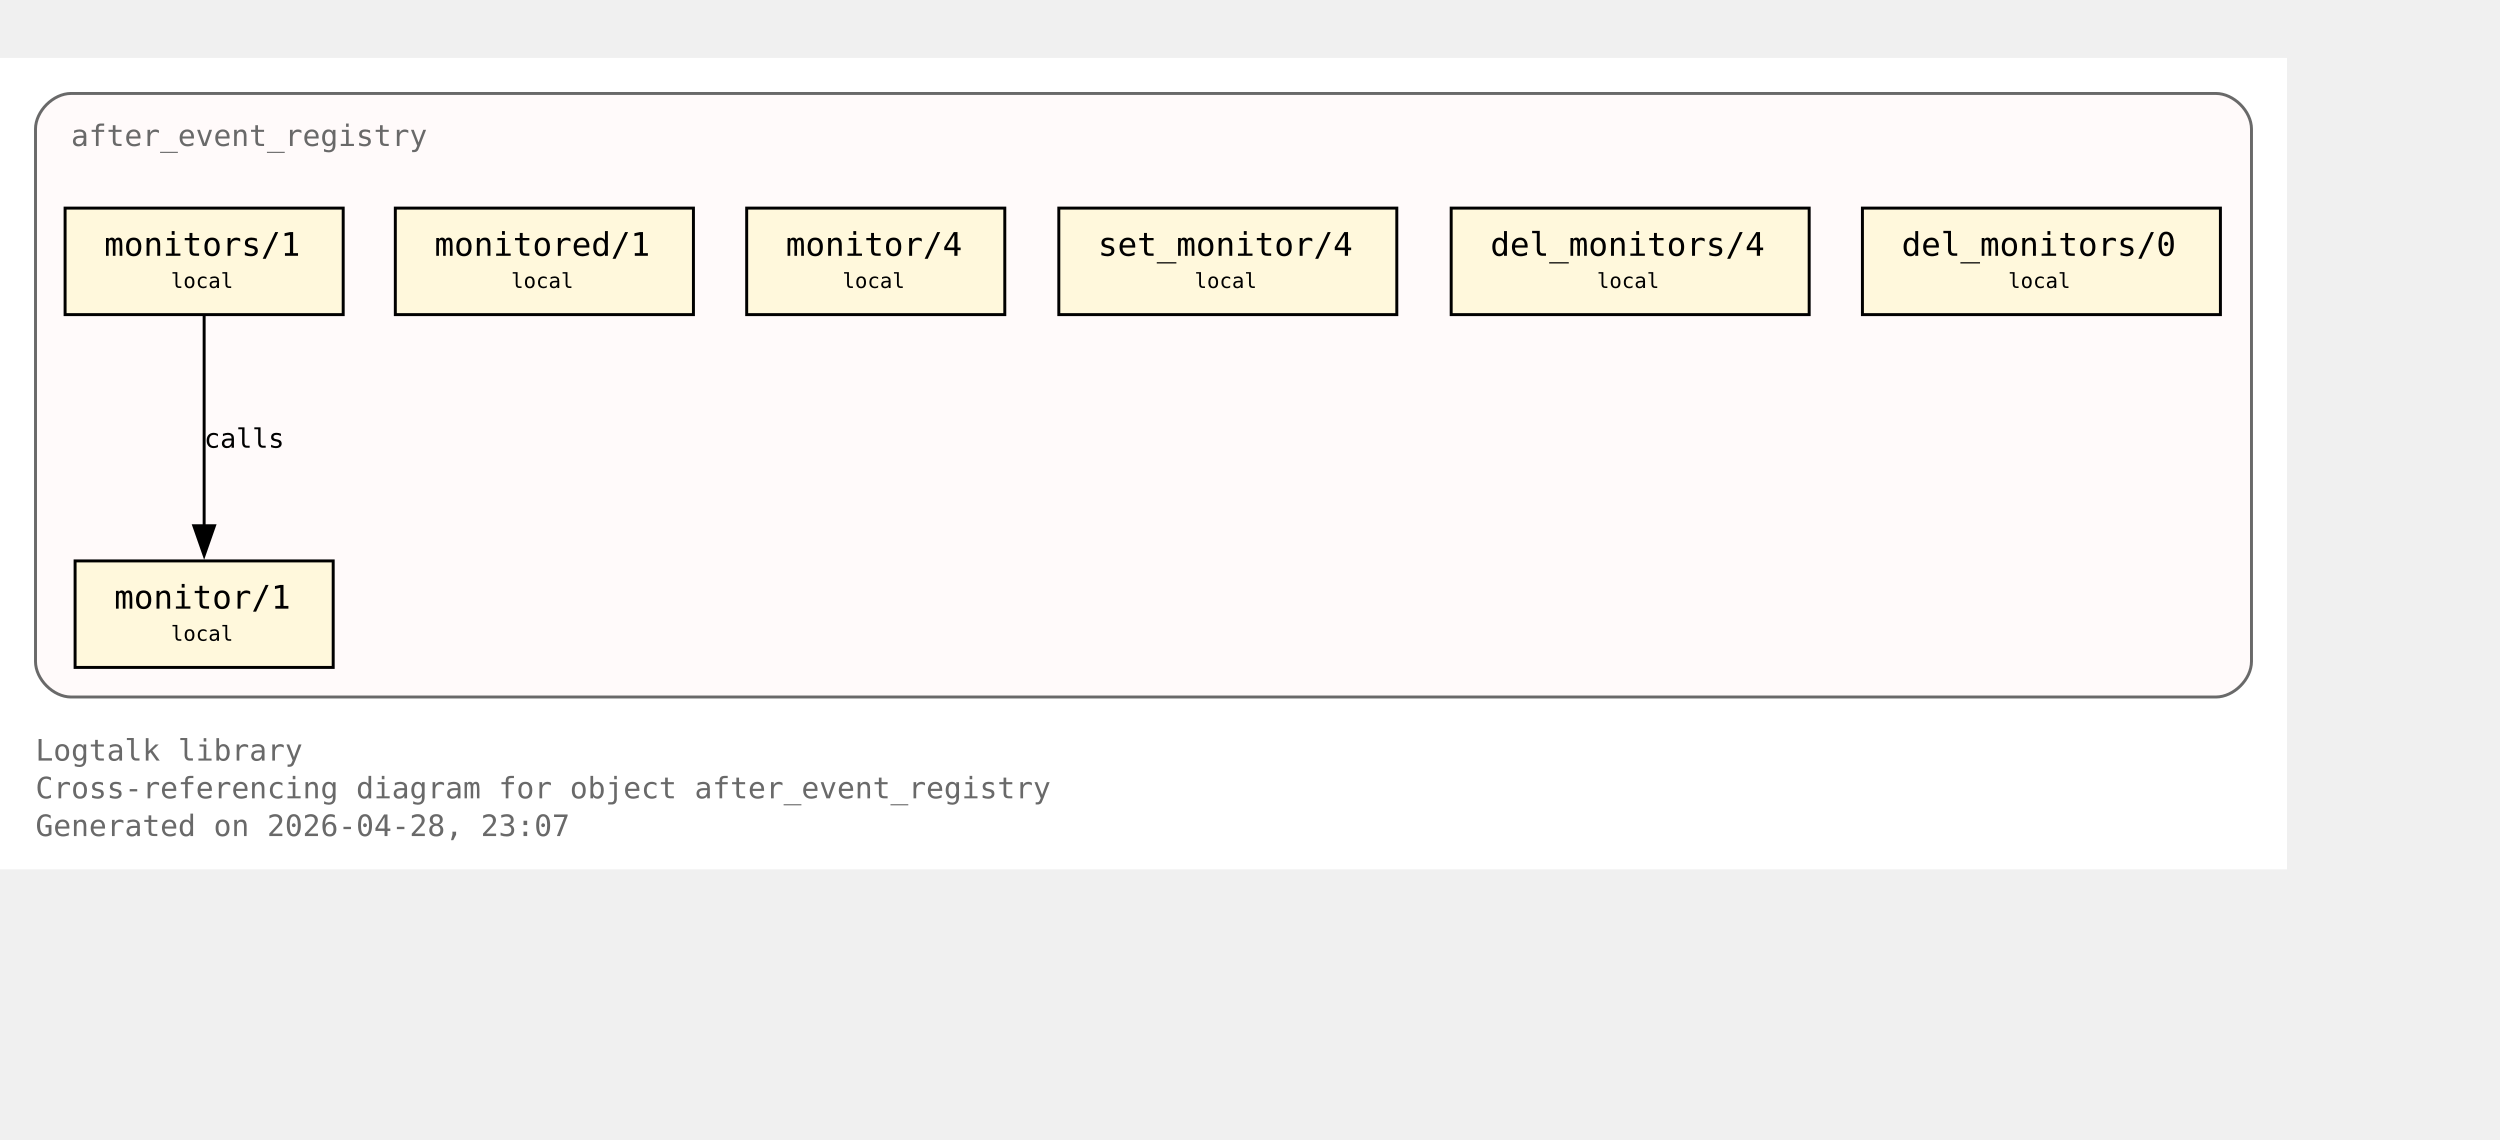
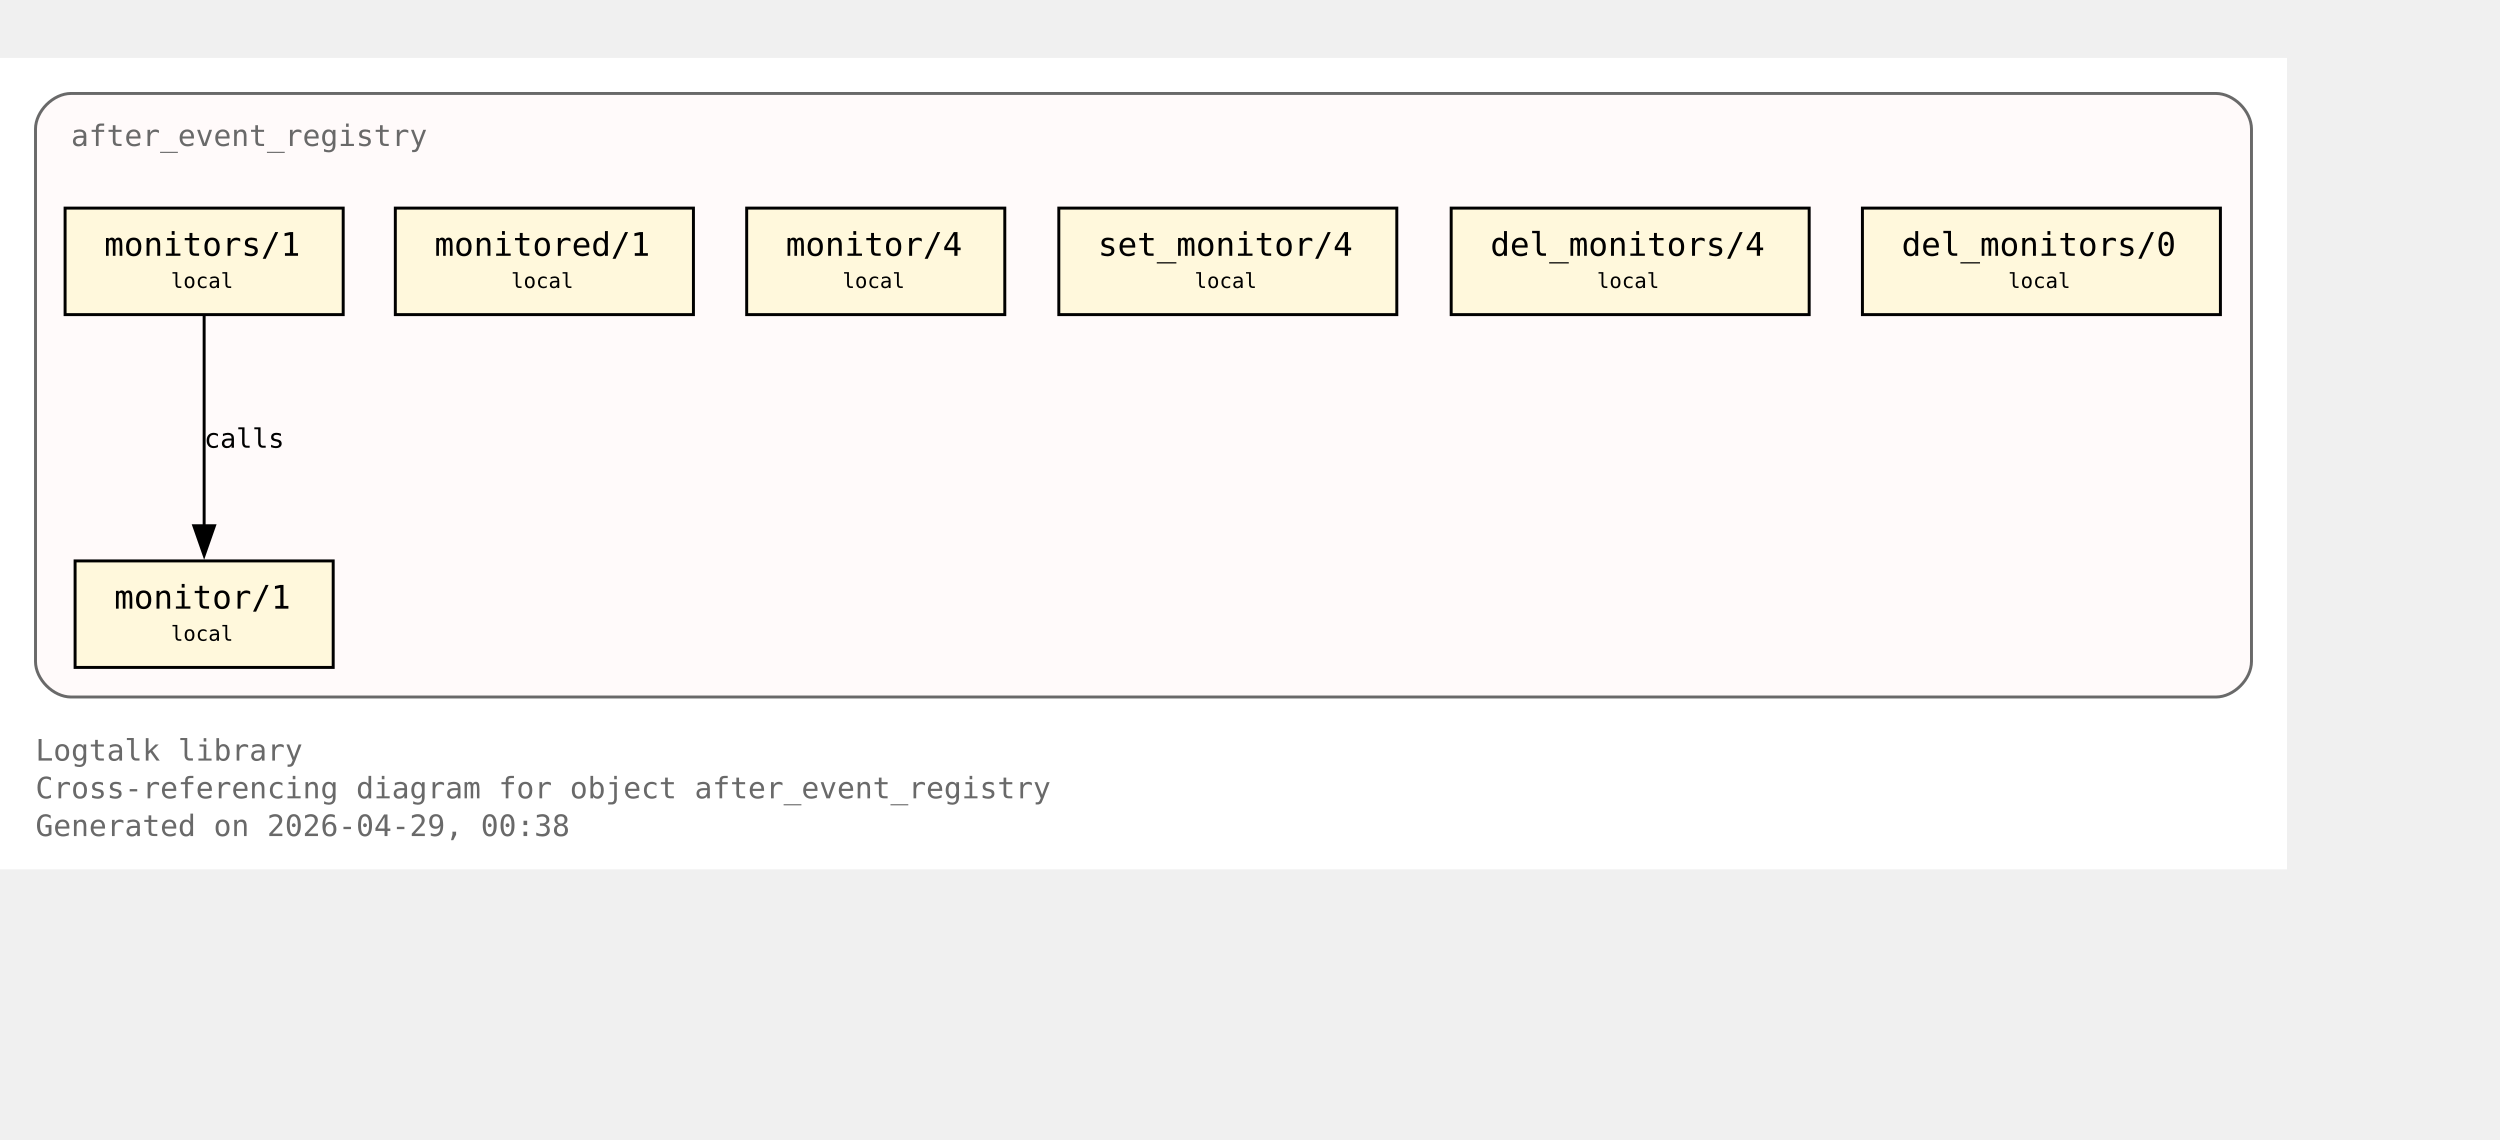
<svg xmlns="http://www.w3.org/2000/svg" xmlns:xlink="http://www.w3.org/1999/xlink" width="917pt" height="418pt" viewBox="72.00 72.00 845.00 346.00">
  <g id="graph0" class="graph" transform="scale(1 1) rotate(0) translate(76 342.25)">
    <polygon fill="white" stroke="none" points="-4,4 -4,-270.25 769,-270.25 769,4 -4,4" />
    <text xml:space="preserve" text-anchor="start" x="8" y="-32.75" font-family="Monospace" font-size="10.00" fill="dimgray">Logtalk library</text>
    <text xml:space="preserve" text-anchor="start" x="8" y="-20" font-family="Monospace" font-size="10.00" fill="dimgray">Cross-referencing diagram for object after_event_registry</text>
-     <text xml:space="preserve" text-anchor="start" x="8" y="-7.25" font-family="Monospace" font-size="10.00" fill="dimgray">Generated on 2026-04-28, 23:07</text>
+     <text xml:space="preserve" text-anchor="start" x="8" y="-7.25" font-family="Monospace" font-size="10.00" fill="dimgray">Generated on 2026-04-29, 00:38</text>
    <g id="clust1" class="cluster">
      <g id="a_clust1">
        <a xlink:title="after_event_registry">
          <path fill="snow" stroke="dimgray" d="M20,-54.25C20,-54.25 745,-54.25 745,-54.25 751,-54.25 757,-60.25 757,-66.25 757,-66.25 757,-246.25 757,-246.25 757,-252.25 751,-258.25 745,-258.25 745,-258.25 20,-258.25 20,-258.25 14,-258.25 8,-252.25 8,-246.25 8,-246.25 8,-66.25 8,-66.25 8,-60.25 14,-54.25 20,-54.25" />
          <g id="a_clust1_0">
-             <a xlink:href="https://github.com/LogtalkDotOrg/logtalk3/tree/1aa3324a37268364cc872acd71fd442b841f1573/library/events/after_event_registry.lgt#L22" xlink:title="https://github.com/LogtalkDotOrg/logtalk3/tree/1aa3324a37268364cc872acd71fd442b841f1573/library/events/after_event_registry.lgt#L22">
+             <a xlink:href="https://github.com/LogtalkDotOrg/logtalk3/tree/1b7b0ce979e2c05784b5259f73f17363e4f85e35/library/events/after_event_registry.lgt#L22" xlink:title="https://github.com/LogtalkDotOrg/logtalk3/tree/1b7b0ce979e2c05784b5259f73f17363e4f85e35/library/events/after_event_registry.lgt#L22">
              <text xml:space="preserve" text-anchor="start" x="20" y="-240.5" font-family="Monospace" font-size="10.00" fill="dimgray">after_event_registry</text>
            </a>
          </g>
        </a>
      </g>
    </g>
    <g id="node1" class="node">
      <polygon fill="cornsilk" stroke="black" points="108.62,-100.25 21.38,-100.25 21.38,-64.25 108.62,-64.25 108.62,-100.25" />
      <text xml:space="preserve" text-anchor="start" x="29.38" y="-84.5" font-family="Monospace" font-size="9.00"> </text>
      <g id="a_node1_1">
-         <a xlink:href="https://github.com/LogtalkDotOrg/logtalk3/tree/1aa3324a37268364cc872acd71fd442b841f1573/library/events/after_event_registry.lgt#L33" xlink:title="https://github.com/LogtalkDotOrg/logtalk3/tree/1aa3324a37268364cc872acd71fd442b841f1573/library/events/after_event_registry.lgt#L33">
+         <a xlink:href="https://github.com/LogtalkDotOrg/logtalk3/tree/1b7b0ce979e2c05784b5259f73f17363e4f85e35/library/events/after_event_registry.lgt#L33" xlink:title="https://github.com/LogtalkDotOrg/logtalk3/tree/1b7b0ce979e2c05784b5259f73f17363e4f85e35/library/events/after_event_registry.lgt#L33">
          <text xml:space="preserve" text-anchor="start" x="34.62" y="-84.12" font-family="Monospace" font-size="11.00">monitor/1</text>
        </a>
      </g>
      <text xml:space="preserve" text-anchor="start" x="95.38" y="-84.5" font-family="Monospace" font-size="9.00"> </text>
      <text xml:space="preserve" text-anchor="start" x="29.38" y="-72.12" font-family="Monospace" font-size="9.00"> </text>
      <text xml:space="preserve" text-anchor="start" x="53.75" y="-73.25" font-family="Monospace" font-size="7.00">local</text>
      <text xml:space="preserve" text-anchor="start" x="95.38" y="-72.12" font-family="Monospace" font-size="9.00"> </text>
    </g>
    <g id="node2" class="node">
      <polygon fill="cornsilk" stroke="black" points="112,-219.5 18,-219.5 18,-183.5 112,-183.5 112,-219.5" />
      <text xml:space="preserve" text-anchor="start" x="26" y="-203.75" font-family="Monospace" font-size="9.00"> </text>
      <g id="a_node2_2">
-         <a xlink:href="https://github.com/LogtalkDotOrg/logtalk3/tree/1aa3324a37268364cc872acd71fd442b841f1573/library/events/after_event_registry.lgt#L36" xlink:title="https://github.com/LogtalkDotOrg/logtalk3/tree/1aa3324a37268364cc872acd71fd442b841f1573/library/events/after_event_registry.lgt#L36">
+         <a xlink:href="https://github.com/LogtalkDotOrg/logtalk3/tree/1b7b0ce979e2c05784b5259f73f17363e4f85e35/library/events/after_event_registry.lgt#L36" xlink:title="https://github.com/LogtalkDotOrg/logtalk3/tree/1b7b0ce979e2c05784b5259f73f17363e4f85e35/library/events/after_event_registry.lgt#L36">
          <text xml:space="preserve" text-anchor="start" x="31.25" y="-203.38" font-family="Monospace" font-size="11.00">monitors/1</text>
        </a>
      </g>
      <text xml:space="preserve" text-anchor="start" x="98.75" y="-203.75" font-family="Monospace" font-size="9.00"> </text>
      <text xml:space="preserve" text-anchor="start" x="26" y="-191.38" font-family="Monospace" font-size="9.00"> </text>
      <text xml:space="preserve" text-anchor="start" x="53.75" y="-192.5" font-family="Monospace" font-size="7.00">local</text>
      <text xml:space="preserve" text-anchor="start" x="98.75" y="-191.38" font-family="Monospace" font-size="9.00"> </text>
    </g>
    <g id="edge1" class="edge">
      <g id="a_edge1">
-         <a xlink:href="https://github.com/LogtalkDotOrg/logtalk3/tree/1aa3324a37268364cc872acd71fd442b841f1573/library/events/after_event_registry.lgt#L36" xlink:title="calls">
+         <a xlink:href="https://github.com/LogtalkDotOrg/logtalk3/tree/1b7b0ce979e2c05784b5259f73f17363e4f85e35/library/events/after_event_registry.lgt#L36" xlink:title="calls">
          <path fill="none" stroke="black" d="M65,-183.2C65,-164.5 65,-134.37 65,-112.08" />
          <polygon fill="black" stroke="black" points="68.5,-112.14 65,-102.14 61.5,-112.14 68.5,-112.14" />
        </a>
      </g>
      <g id="a_edge1-label">
-         <a xlink:href="https://github.com/LogtalkDotOrg/logtalk3/tree/1aa3324a37268364cc872acd71fd442b841f1573/library/events/after_event_registry.lgt#L36" xlink:title="https://github.com/LogtalkDotOrg/logtalk3/tree/1aa3324a37268364cc872acd71fd442b841f1573/library/events/after_event_registry.lgt#L36">
+         <a xlink:href="https://github.com/LogtalkDotOrg/logtalk3/tree/1b7b0ce979e2c05784b5259f73f17363e4f85e35/library/events/after_event_registry.lgt#L36" xlink:title="https://github.com/LogtalkDotOrg/logtalk3/tree/1b7b0ce979e2c05784b5259f73f17363e4f85e35/library/events/after_event_registry.lgt#L36">
          <text xml:space="preserve" text-anchor="start" x="65" y="-138.5" font-family="Monospace" font-size="9.00">calls</text>
        </a>
      </g>
    </g>
    <g id="node3" class="node">
      <polygon fill="cornsilk" stroke="black" points="230.38,-219.5 129.62,-219.5 129.62,-183.5 230.38,-183.5 230.38,-219.5" />
      <text xml:space="preserve" text-anchor="start" x="137.62" y="-203.75" font-family="Monospace" font-size="9.00"> </text>
      <g id="a_node3_3">
-         <a xlink:href="https://github.com/LogtalkDotOrg/logtalk3/tree/1aa3324a37268364cc872acd71fd442b841f1573/library/events/after_event_registry.lgt#L42" xlink:title="https://github.com/LogtalkDotOrg/logtalk3/tree/1aa3324a37268364cc872acd71fd442b841f1573/library/events/after_event_registry.lgt#L42">
+         <a xlink:href="https://github.com/LogtalkDotOrg/logtalk3/tree/1b7b0ce979e2c05784b5259f73f17363e4f85e35/library/events/after_event_registry.lgt#L42" xlink:title="https://github.com/LogtalkDotOrg/logtalk3/tree/1b7b0ce979e2c05784b5259f73f17363e4f85e35/library/events/after_event_registry.lgt#L42">
          <text xml:space="preserve" text-anchor="start" x="142.88" y="-203.38" font-family="Monospace" font-size="11.00">monitored/1</text>
        </a>
      </g>
      <text xml:space="preserve" text-anchor="start" x="217.12" y="-203.75" font-family="Monospace" font-size="9.00"> </text>
      <text xml:space="preserve" text-anchor="start" x="137.62" y="-191.38" font-family="Monospace" font-size="9.00"> </text>
      <text xml:space="preserve" text-anchor="start" x="168.75" y="-192.5" font-family="Monospace" font-size="7.00">local</text>
      <text xml:space="preserve" text-anchor="start" x="217.12" y="-191.38" font-family="Monospace" font-size="9.00"> </text>
    </g>
    <g id="node4" class="node">
      <polygon fill="cornsilk" stroke="black" points="335.62,-219.5 248.38,-219.5 248.38,-183.5 335.62,-183.5 335.62,-219.5" />
      <text xml:space="preserve" text-anchor="start" x="256.38" y="-203.75" font-family="Monospace" font-size="9.00"> </text>
      <g id="a_node4_4">
-         <a xlink:href="https://github.com/LogtalkDotOrg/logtalk3/tree/1aa3324a37268364cc872acd71fd442b841f1573/library/events/after_event_registry.lgt#L48" xlink:title="https://github.com/LogtalkDotOrg/logtalk3/tree/1aa3324a37268364cc872acd71fd442b841f1573/library/events/after_event_registry.lgt#L48">
+         <a xlink:href="https://github.com/LogtalkDotOrg/logtalk3/tree/1b7b0ce979e2c05784b5259f73f17363e4f85e35/library/events/after_event_registry.lgt#L48" xlink:title="https://github.com/LogtalkDotOrg/logtalk3/tree/1b7b0ce979e2c05784b5259f73f17363e4f85e35/library/events/after_event_registry.lgt#L48">
          <text xml:space="preserve" text-anchor="start" x="261.62" y="-203.38" font-family="Monospace" font-size="11.00">monitor/4</text>
        </a>
      </g>
      <text xml:space="preserve" text-anchor="start" x="322.38" y="-203.75" font-family="Monospace" font-size="9.00"> </text>
      <text xml:space="preserve" text-anchor="start" x="256.38" y="-191.38" font-family="Monospace" font-size="9.00"> </text>
      <text xml:space="preserve" text-anchor="start" x="280.75" y="-192.5" font-family="Monospace" font-size="7.00">local</text>
      <text xml:space="preserve" text-anchor="start" x="322.38" y="-191.38" font-family="Monospace" font-size="9.00"> </text>
    </g>
    <g id="node5" class="node">
      <polygon fill="cornsilk" stroke="black" points="468.12,-219.5 353.88,-219.5 353.88,-183.5 468.12,-183.5 468.12,-219.5" />
      <text xml:space="preserve" text-anchor="start" x="361.88" y="-203.75" font-family="Monospace" font-size="9.00"> </text>
      <g id="a_node5_5">
-         <a xlink:href="https://github.com/LogtalkDotOrg/logtalk3/tree/1aa3324a37268364cc872acd71fd442b841f1573/library/events/after_event_registry.lgt#L51" xlink:title="https://github.com/LogtalkDotOrg/logtalk3/tree/1aa3324a37268364cc872acd71fd442b841f1573/library/events/after_event_registry.lgt#L51">
+         <a xlink:href="https://github.com/LogtalkDotOrg/logtalk3/tree/1b7b0ce979e2c05784b5259f73f17363e4f85e35/library/events/after_event_registry.lgt#L51" xlink:title="https://github.com/LogtalkDotOrg/logtalk3/tree/1b7b0ce979e2c05784b5259f73f17363e4f85e35/library/events/after_event_registry.lgt#L51">
          <text xml:space="preserve" text-anchor="start" x="367.12" y="-203.38" font-family="Monospace" font-size="11.00">set_monitor/4</text>
        </a>
      </g>
      <text xml:space="preserve" text-anchor="start" x="454.88" y="-203.75" font-family="Monospace" font-size="9.00"> </text>
      <text xml:space="preserve" text-anchor="start" x="361.88" y="-191.38" font-family="Monospace" font-size="9.00"> </text>
      <text xml:space="preserve" text-anchor="start" x="399.75" y="-192.5" font-family="Monospace" font-size="7.00">local</text>
      <text xml:space="preserve" text-anchor="start" x="454.88" y="-191.38" font-family="Monospace" font-size="9.00"> </text>
    </g>
    <g id="node6" class="node">
      <polygon fill="cornsilk" stroke="black" points="607.5,-219.5 486.5,-219.5 486.5,-183.5 607.5,-183.5 607.5,-219.5" />
      <text xml:space="preserve" text-anchor="start" x="494.5" y="-203.75" font-family="Monospace" font-size="9.00"> </text>
      <g id="a_node6_6">
-         <a xlink:href="https://github.com/LogtalkDotOrg/logtalk3/tree/1aa3324a37268364cc872acd71fd442b841f1573/library/events/after_event_registry.lgt#L54" xlink:title="https://github.com/LogtalkDotOrg/logtalk3/tree/1aa3324a37268364cc872acd71fd442b841f1573/library/events/after_event_registry.lgt#L54">
+         <a xlink:href="https://github.com/LogtalkDotOrg/logtalk3/tree/1b7b0ce979e2c05784b5259f73f17363e4f85e35/library/events/after_event_registry.lgt#L54" xlink:title="https://github.com/LogtalkDotOrg/logtalk3/tree/1b7b0ce979e2c05784b5259f73f17363e4f85e35/library/events/after_event_registry.lgt#L54">
          <text xml:space="preserve" text-anchor="start" x="499.75" y="-203.38" font-family="Monospace" font-size="11.00">del_monitors/4</text>
        </a>
      </g>
      <text xml:space="preserve" text-anchor="start" x="594.25" y="-203.75" font-family="Monospace" font-size="9.00"> </text>
      <text xml:space="preserve" text-anchor="start" x="494.5" y="-191.38" font-family="Monospace" font-size="9.00"> </text>
      <text xml:space="preserve" text-anchor="start" x="535.75" y="-192.5" font-family="Monospace" font-size="7.00">local</text>
      <text xml:space="preserve" text-anchor="start" x="594.25" y="-191.38" font-family="Monospace" font-size="9.00"> </text>
    </g>
    <g id="node7" class="node">
      <polygon fill="cornsilk" stroke="black" points="746.5,-219.5 625.5,-219.5 625.5,-183.5 746.5,-183.5 746.5,-219.5" />
      <text xml:space="preserve" text-anchor="start" x="633.5" y="-203.75" font-family="Monospace" font-size="9.00"> </text>
      <g id="a_node7_7">
-         <a xlink:href="https://github.com/LogtalkDotOrg/logtalk3/tree/1aa3324a37268364cc872acd71fd442b841f1573/library/events/after_event_registry.lgt#L57" xlink:title="https://github.com/LogtalkDotOrg/logtalk3/tree/1aa3324a37268364cc872acd71fd442b841f1573/library/events/after_event_registry.lgt#L57">
+         <a xlink:href="https://github.com/LogtalkDotOrg/logtalk3/tree/1b7b0ce979e2c05784b5259f73f17363e4f85e35/library/events/after_event_registry.lgt#L57" xlink:title="https://github.com/LogtalkDotOrg/logtalk3/tree/1b7b0ce979e2c05784b5259f73f17363e4f85e35/library/events/after_event_registry.lgt#L57">
          <text xml:space="preserve" text-anchor="start" x="638.75" y="-203.38" font-family="Monospace" font-size="11.00">del_monitors/0</text>
        </a>
      </g>
      <text xml:space="preserve" text-anchor="start" x="733.25" y="-203.75" font-family="Monospace" font-size="9.00"> </text>
      <text xml:space="preserve" text-anchor="start" x="633.5" y="-191.38" font-family="Monospace" font-size="9.00"> </text>
      <text xml:space="preserve" text-anchor="start" x="674.75" y="-192.5" font-family="Monospace" font-size="7.00">local</text>
      <text xml:space="preserve" text-anchor="start" x="733.25" y="-191.38" font-family="Monospace" font-size="9.00"> </text>
    </g>
  </g>
</svg>
